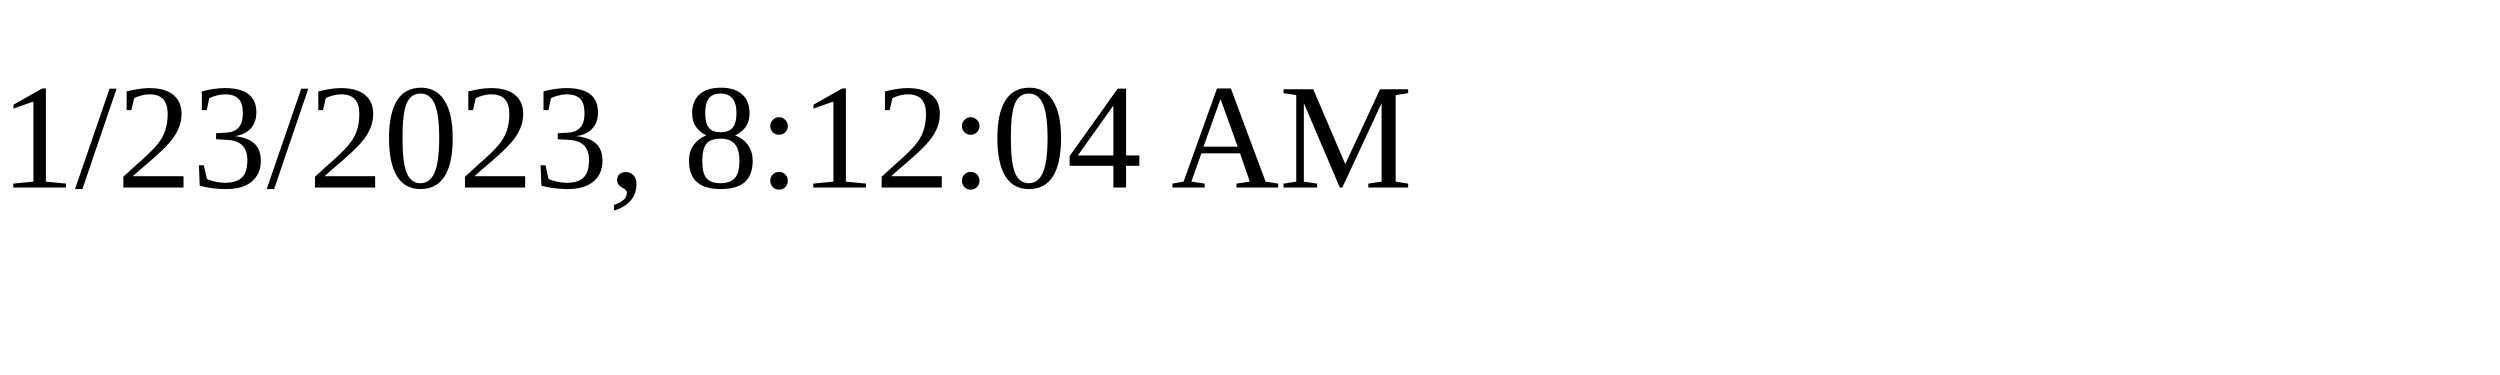
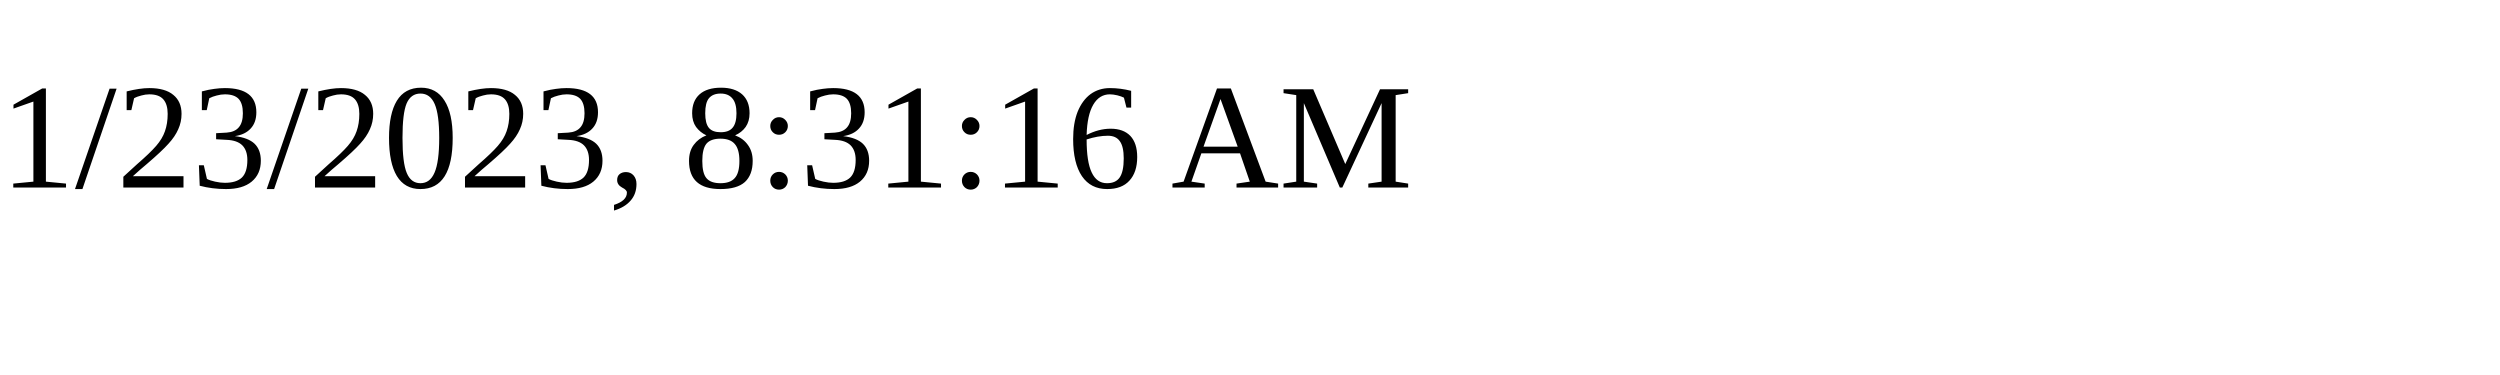
<svg xmlns="http://www.w3.org/2000/svg" height="30" width="200">
-   <text x="0" y="15">1/23/2023, 8:12:04 AM</text>
+   <text x="0" y="15">1/23/2023, 8:31:16 AM</text>
</svg>
